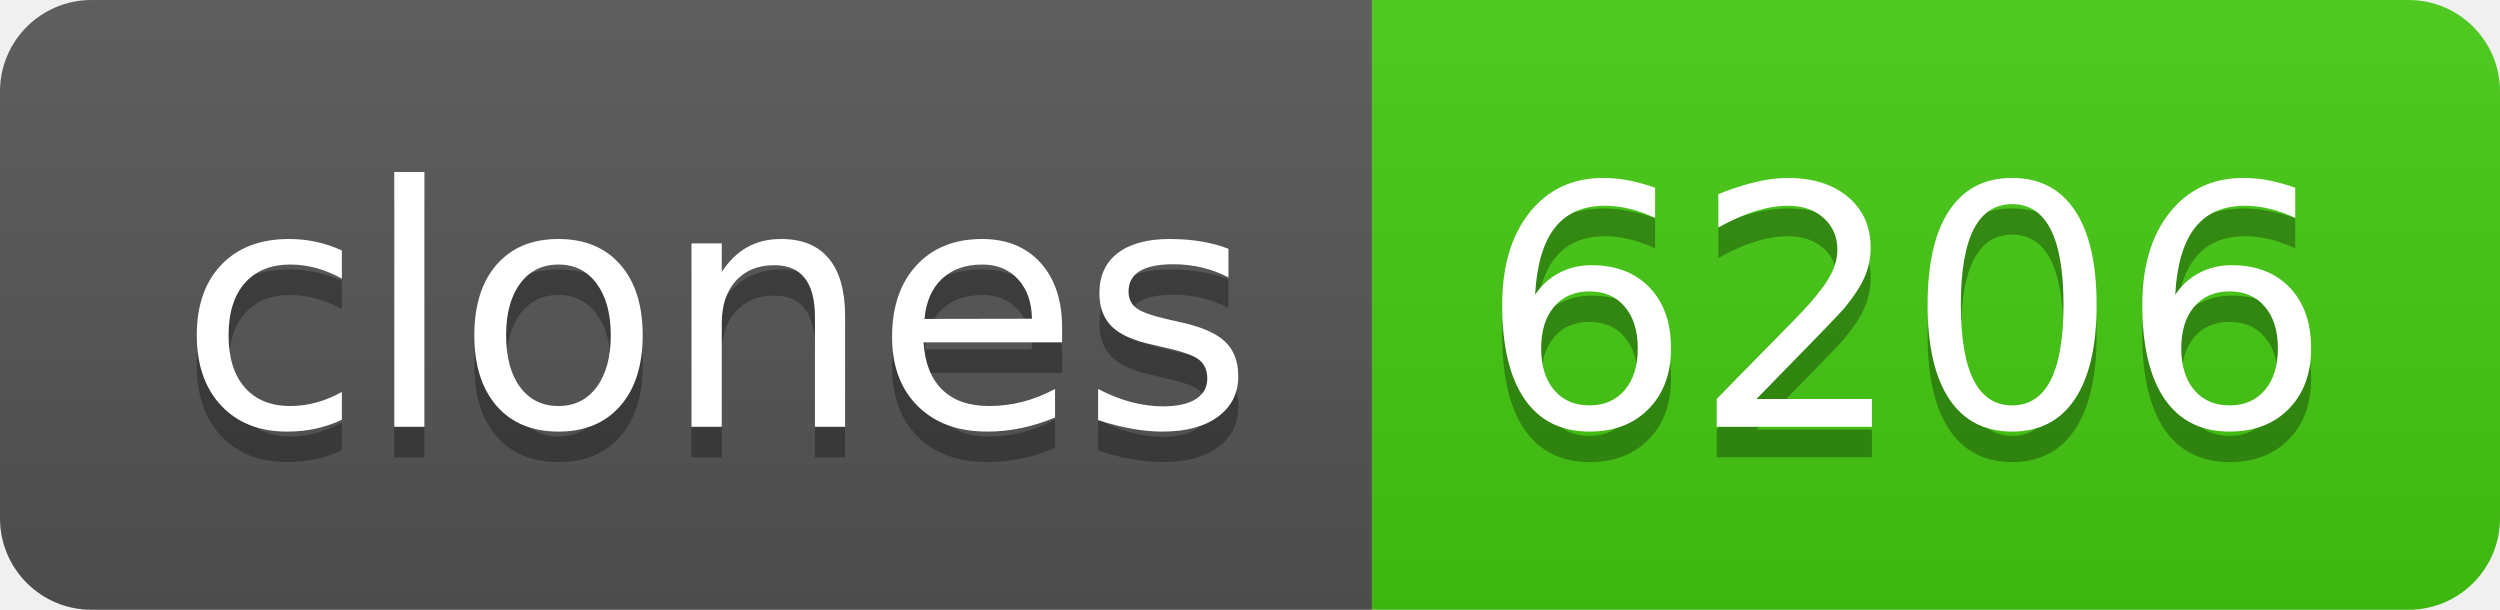
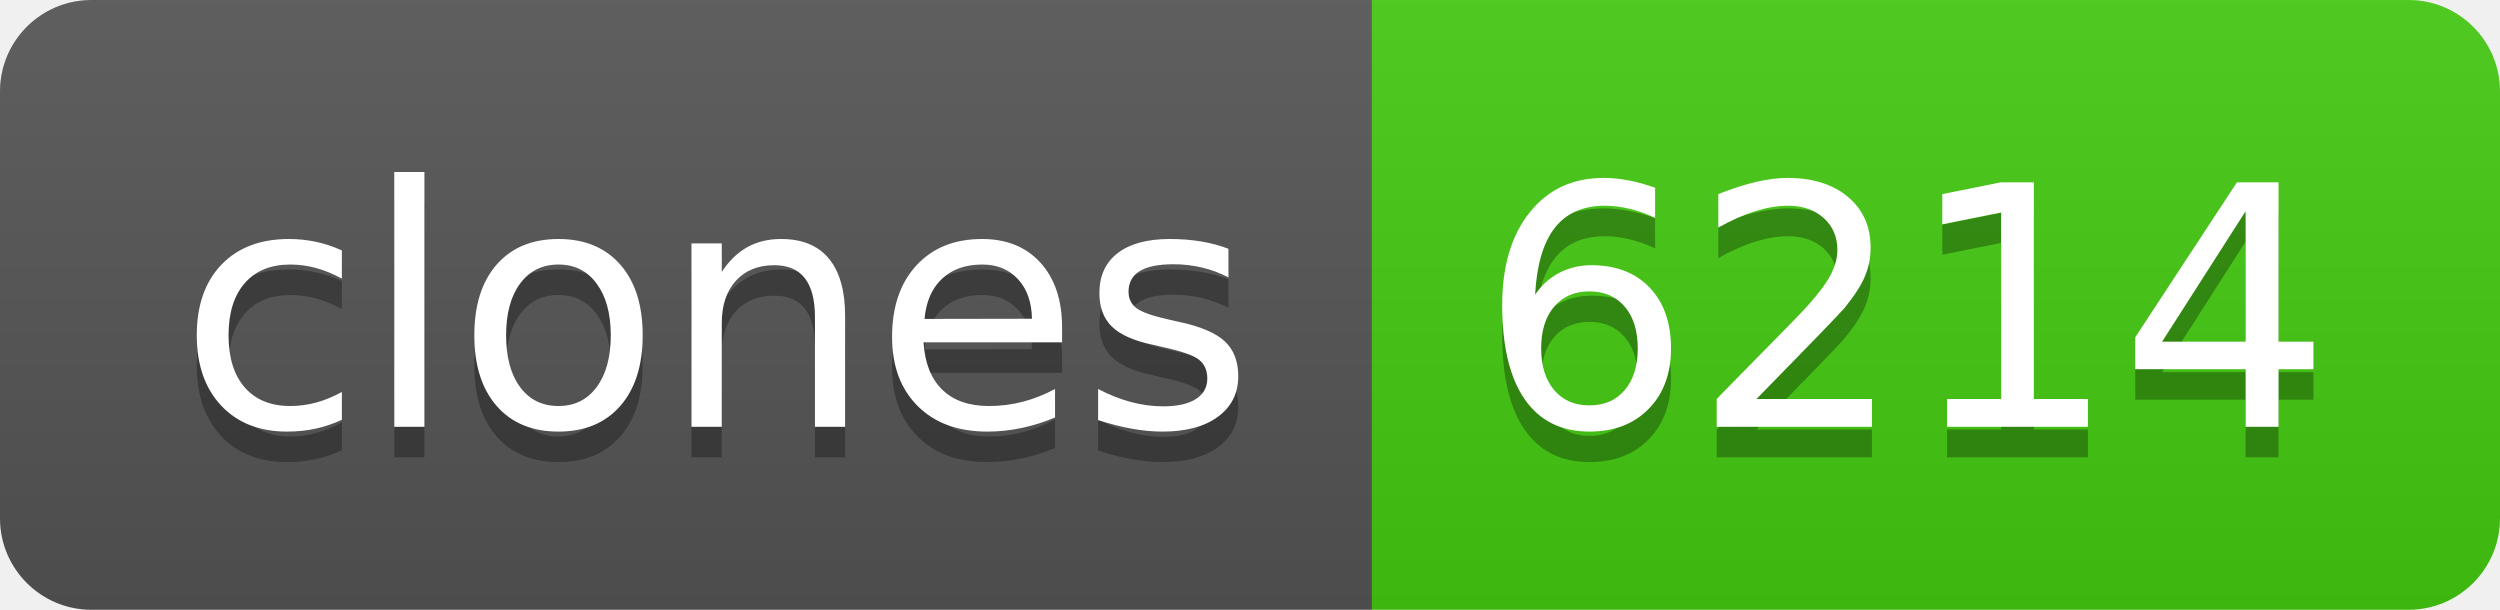
- <svg xmlns="http://www.w3.org/2000/svg" width="82" height="20" role="img" aria-label="clones: 6206">
+ <svg xmlns="http://www.w3.org/2000/svg" width="82" height="20" role="img" aria-label="clones: 6214">
  <linearGradient id="s" x2="0" y2="100%">
    <stop offset="0" stop-color="#bbb" stop-opacity=".1" />
    <stop offset="1" stop-opacity=".1" />
  </linearGradient>
  <clipPath id="r">
    <rect width="82" height="20" rx="3" fill="#fff" />
  </clipPath>
  <g clip-path="url(#r)">
    <rect width="45" height="20" fill="#555" />
    <rect x="45" width="37" height="20" fill="#4c1" />
    <rect width="82" height="20" fill="url(#s)" />
  </g>
  <g fill="#fff" text-anchor="middle" font-family="Verdana,Geneva,DejaVu Sans,sans-serif" text-rendering="geometricPrecision" font-size="110">
    <text aria-hidden="true" x="235" y="150" fill="#010101" fill-opacity=".3" transform="scale(.1)" textLength="350">clones</text>
    <text x="235" y="140" transform="scale(.1)" fill="#fff" textLength="350">clones</text>
-     <text aria-hidden="true" x="625" y="150" fill="#010101" fill-opacity=".3" transform="scale(.1)" textLength="270">6206</text>
-     <text x="625" y="140" transform="scale(.1)" fill="#fff" textLength="270">6206</text>
+     <text aria-hidden="true" x="625" y="150" fill="#010101" fill-opacity=".3" transform="scale(.1)" textLength="270">6214</text>
+     <text x="625" y="140" transform="scale(.1)" fill="#fff" textLength="270">6214</text>
  </g>
</svg>
